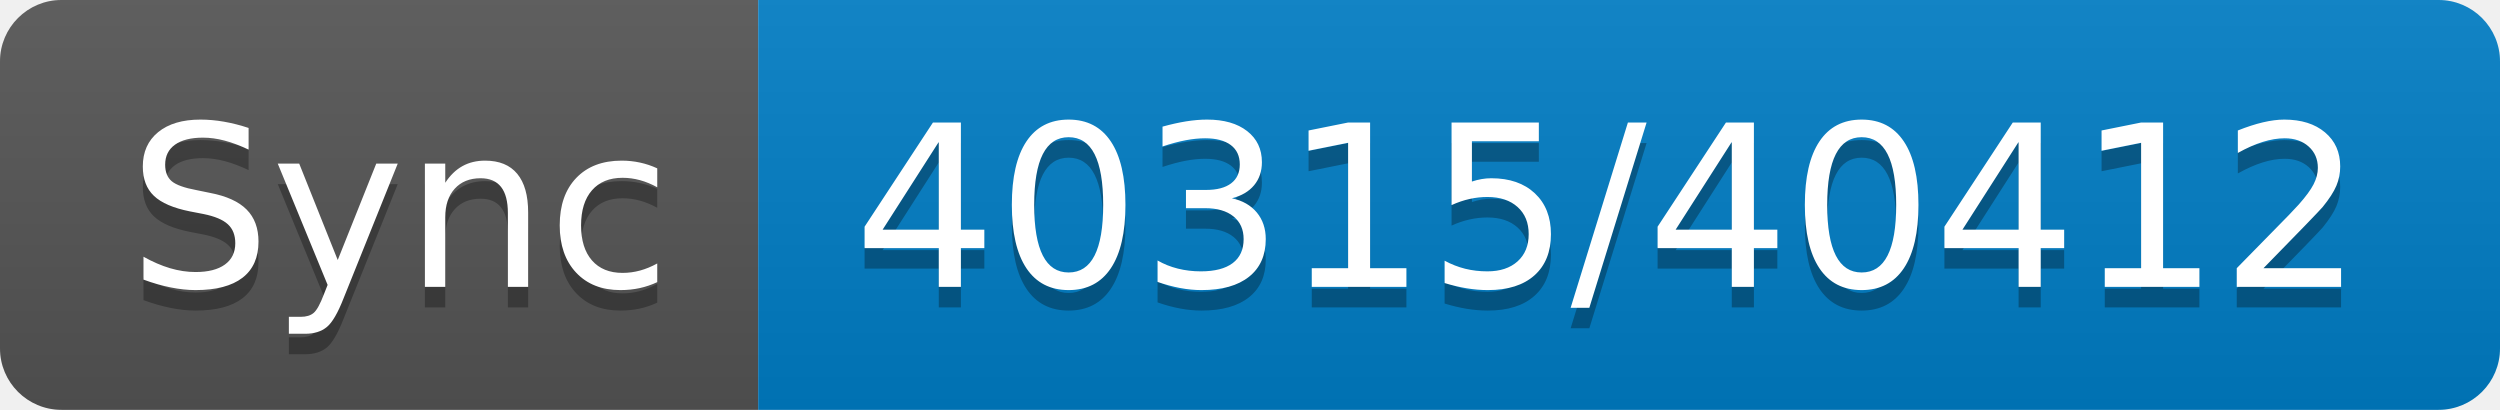
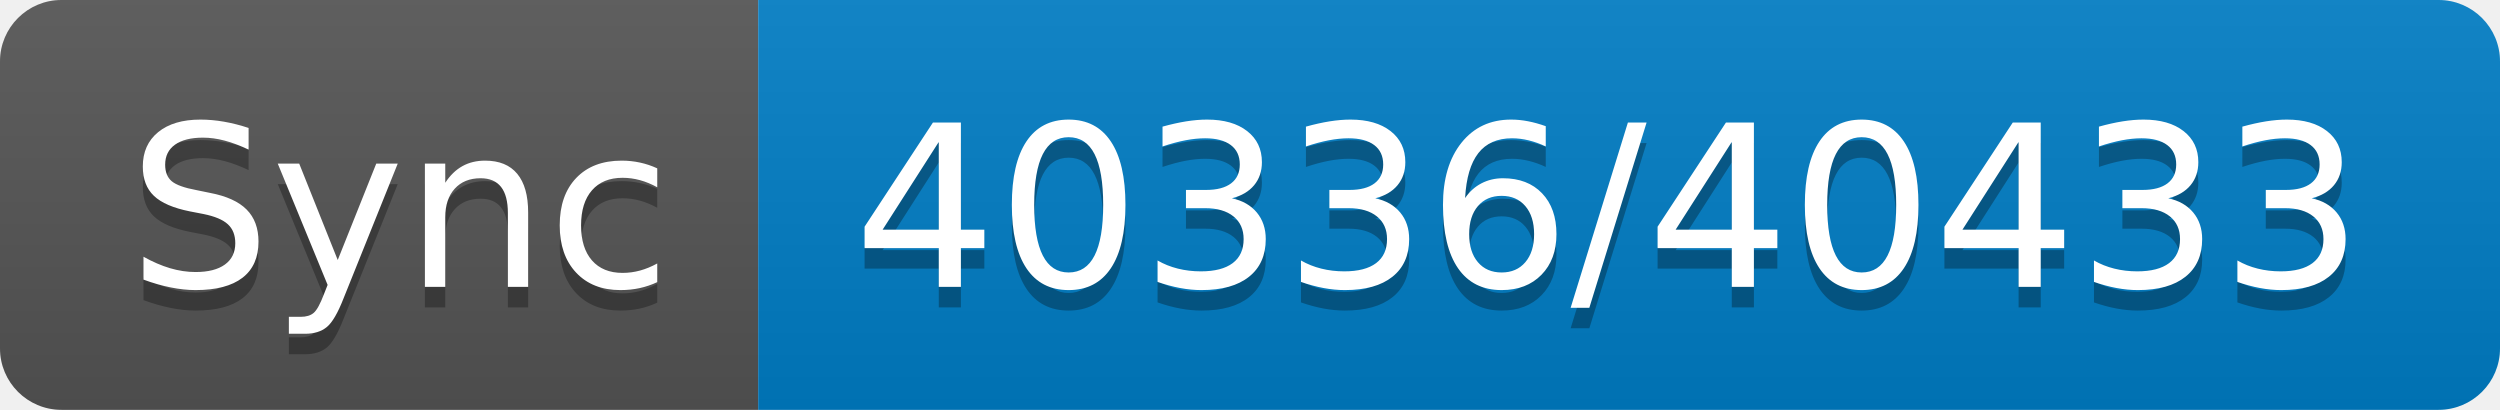
- <svg xmlns="http://www.w3.org/2000/svg" width="122" height="20" role="img" aria-label="Sync: 40315/40412">
+ <svg xmlns="http://www.w3.org/2000/svg" width="122" height="20" role="img" aria-label="Sync: 40336/40433">
  <linearGradient id="s" x2="0" y2="100%">
    <stop offset="0" stop-color="#bbb" stop-opacity=".1" />
    <stop offset="1" stop-opacity=".1" />
  </linearGradient>
  <clipPath id="r">
    <rect width="122" height="20" rx="3" fill="#fff" />
  </clipPath>
  <g clip-path="url(#r)">
    <rect width="37" height="20" fill="#555" />
    <rect x="37" width="85" height="20" fill="#007ec6" />
    <rect width="122" height="20" fill="url(#s)" />
  </g>
  <g fill="#fff" text-anchor="middle" font-family="Verdana,Geneva,DejaVu Sans,sans-serif" text-rendering="geometricPrecision" font-size="110">
    <text aria-hidden="true" x="195" y="150" fill="#010101" fill-opacity=".3" transform="scale(.1)" textLength="270">Sync</text>
    <text x="195" y="140" transform="scale(.1)" fill="#fff" textLength="270">Sync</text>
-     <text aria-hidden="true" x="785" y="150" fill="#010101" fill-opacity=".3" transform="scale(.1)" textLength="750">40315/40412</text>
-     <text x="785" y="140" transform="scale(.1)" fill="#fff" textLength="750">40315/40412</text>
+     <text aria-hidden="true" x="785" y="150" fill="#010101" fill-opacity=".3" transform="scale(.1)" textLength="750">40336/40433</text>
+     <text x="785" y="140" transform="scale(.1)" fill="#fff" textLength="750">40336/40433</text>
  </g>
</svg>
